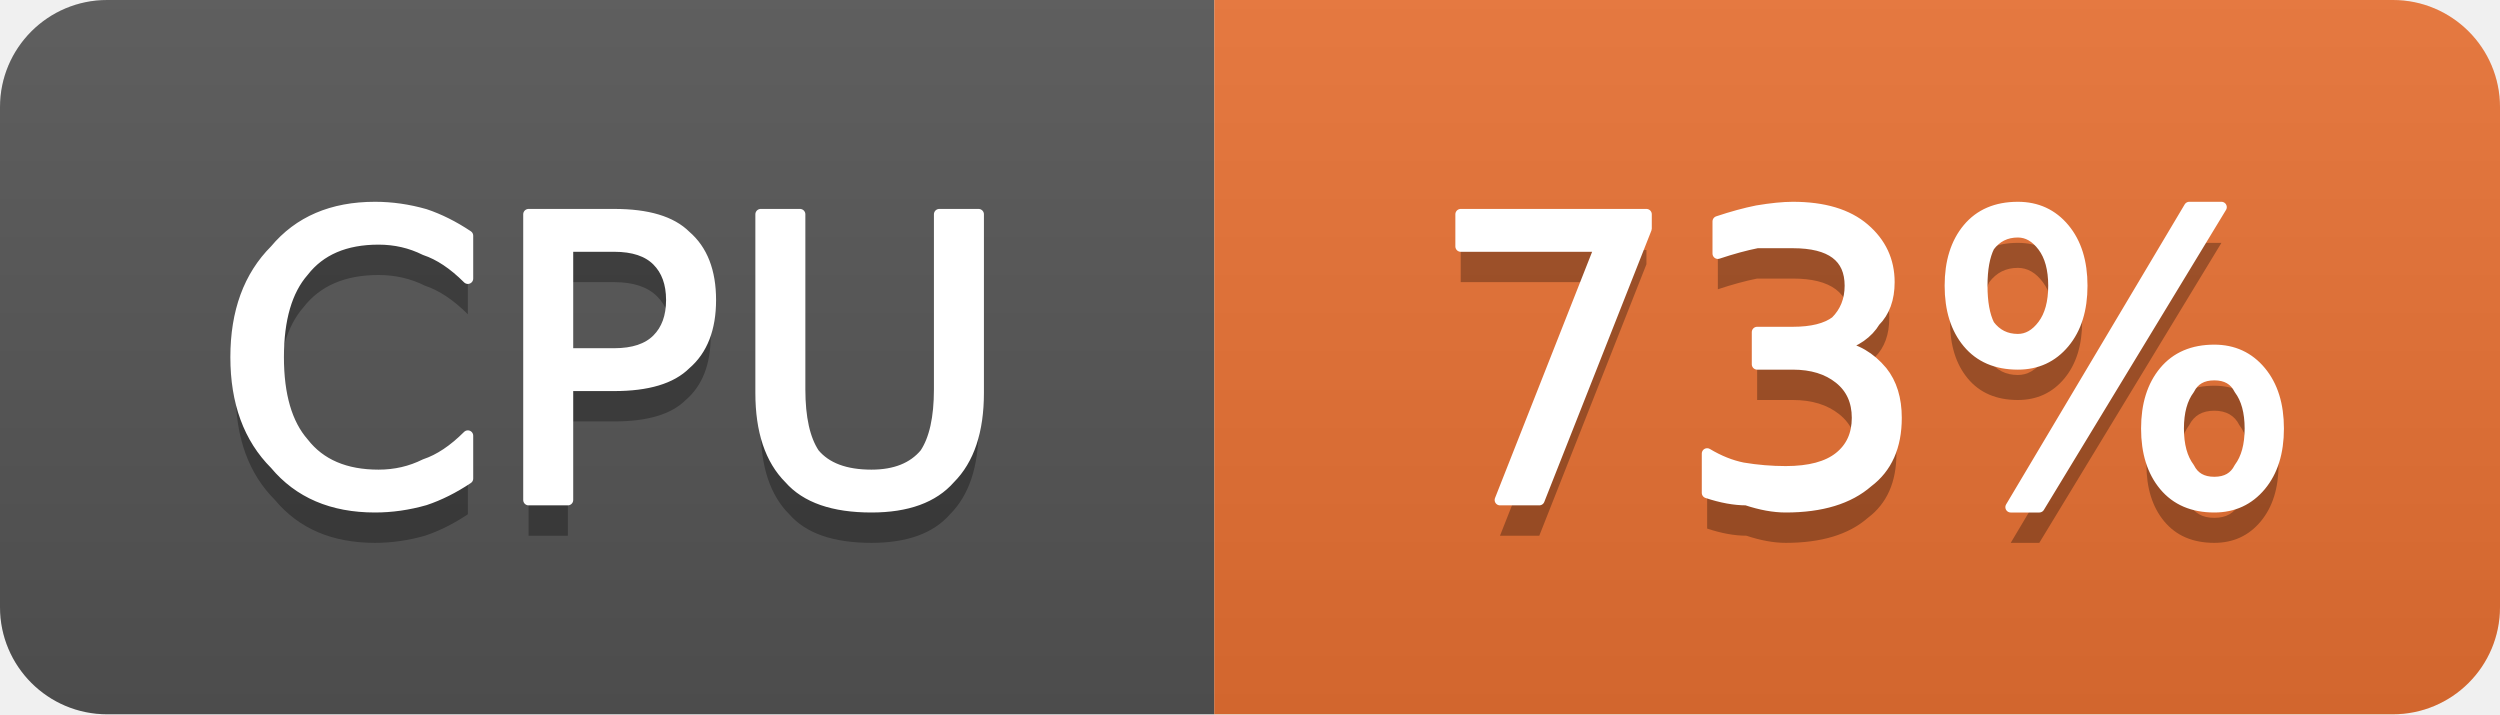
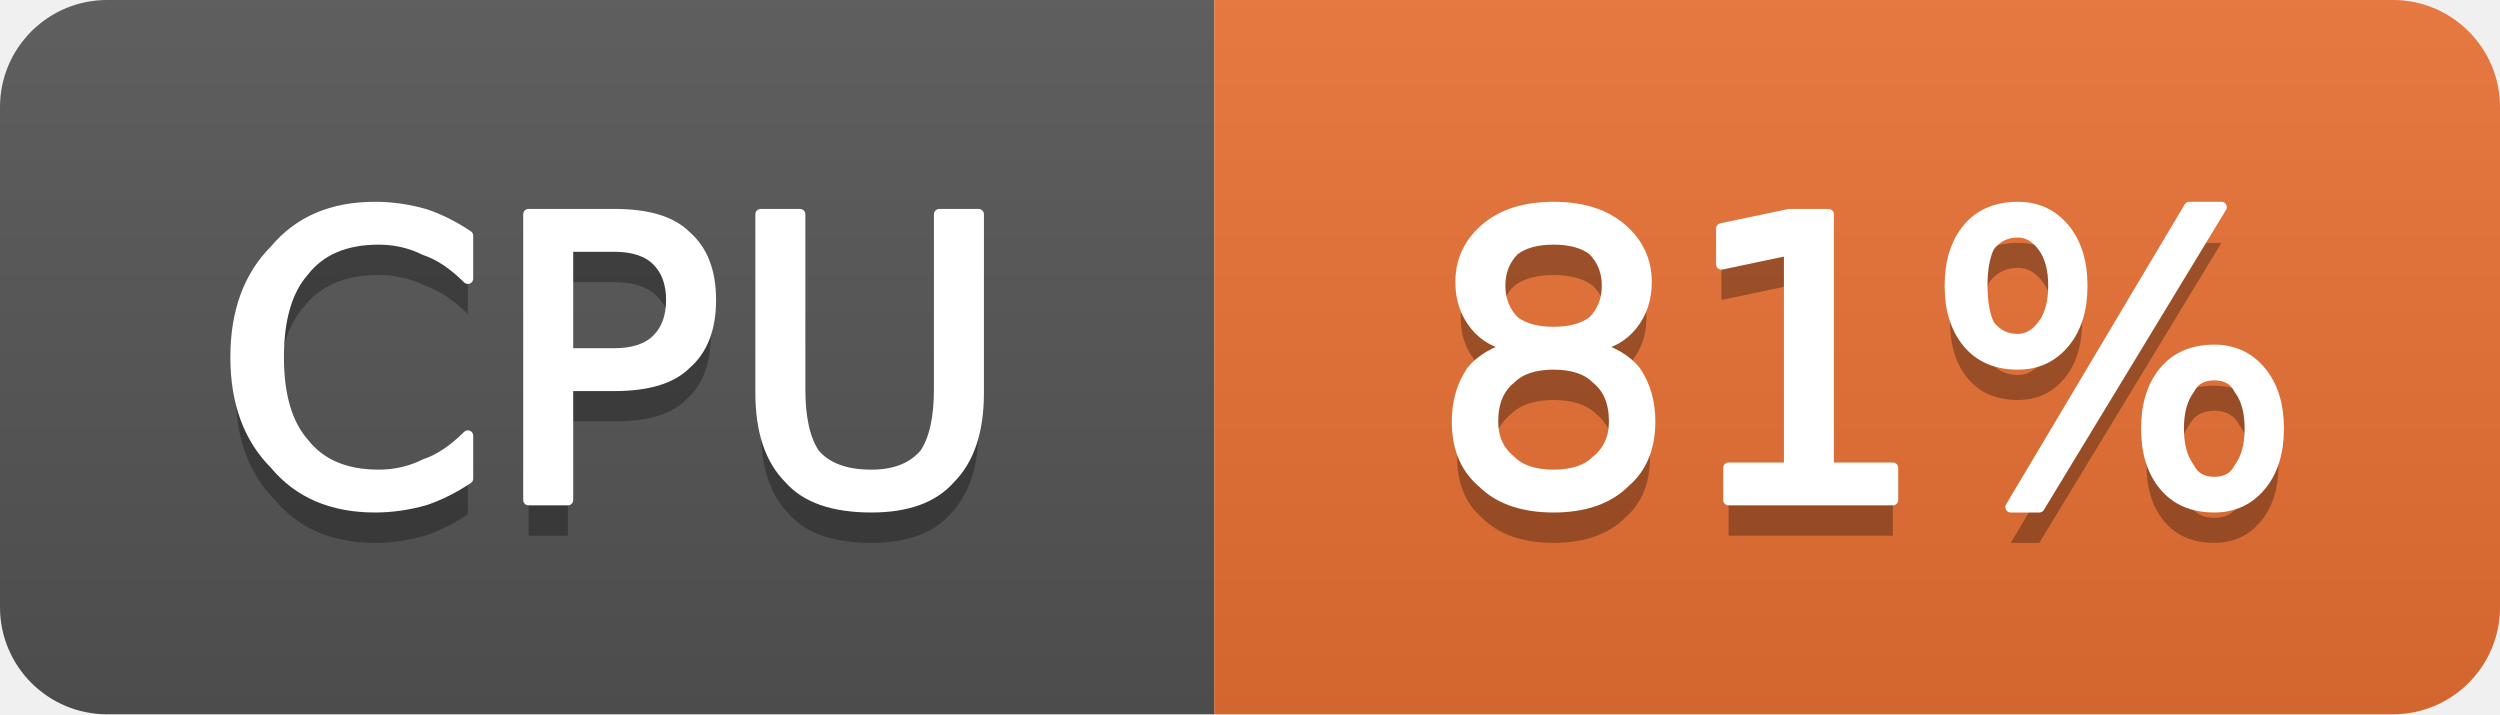
- <svg xmlns="http://www.w3.org/2000/svg" width="70" height="20" viewBox="0 0 70 20" role="img" aria-label="CPU: 73%">
+ <svg xmlns="http://www.w3.org/2000/svg" width="70" height="20" viewBox="0 0 70 20" role="img" aria-label="CPU: 81%">
  <linearGradient id="g-cluster_cpu_usage" x2="0" y2="100%">
    <stop offset="0" stop-color="#bbb" stop-opacity=".1" />
    <stop offset="1" stop-opacity=".1" />
  </linearGradient>
  <clipPath id="r-cluster_cpu_usage">
    <rect width="70" height="20" rx="3" fill="#fff" />
  </clipPath>
  <g clip-path="url(#r-cluster_cpu_usage)">
    <rect width="34" height="20" fill="#555" />
    <rect x="34" width="36" height="20" fill="#ea7233" />
    <rect width="70" height="20" fill="url(#g-cluster_cpu_usage)" />
    <path transform="translate(0 1)" fill="#010101" fill-opacity=".3" d="M13.1 6.6L13.1 7.8Q12.5 7.2 11.9 7.0Q11.3 6.7 10.6 6.7Q9.2 6.7 8.5 7.6Q7.8 8.4 7.8 10.0Q7.8 11.6 8.5 12.4Q9.2 13.3 10.6 13.3Q11.3 13.3 11.9 13.0Q12.5 12.8 13.1 12.2L13.1 13.4Q12.5 13.8 11.9 14.0Q11.2 14.2 10.5 14.2Q8.7 14.2 7.7 13.0Q6.6 11.9 6.6 10.0Q6.6 8.1 7.7 7.0Q8.7 5.8 10.5 5.8Q11.2 5.8 11.9 6.0Q12.5 6.2 13.1 6.6ZM15.9 6.9L15.9 9.9L17.2 9.9Q18.0 9.9 18.4 9.5Q18.8 9.1 18.8 8.4Q18.8 7.7 18.4 7.3Q18.0 6.9 17.2 6.9L15.9 6.9ZM14.8 6.0L17.2 6.0Q18.6 6.0 19.2 6.6Q19.9 7.2 19.9 8.4Q19.9 9.6 19.2 10.2Q18.6 10.8 17.2 10.8L15.9 10.8L15.9 14.0L14.8 14.0L14.8 6.0ZM21.3 6.0L22.4 6.0L22.4 10.9Q22.4 12.1 22.8 12.7Q23.3 13.3 24.4 13.3Q25.4 13.3 25.9 12.7Q26.3 12.1 26.3 10.9L26.3 6.0L27.4 6.0L27.4 11.0Q27.4 12.6 26.6 13.4Q25.9 14.2 24.4 14.2Q22.8 14.2 22.1 13.4Q21.3 12.6 21.3 11.0L21.3 6.0Z" />
    <path fill="#fff" stroke="#fff" stroke-width="0.3" stroke-linejoin="round" d="M13.1 6.6L13.1 7.8Q12.5 7.2 11.9 7.0Q11.3 6.7 10.6 6.7Q9.2 6.7 8.5 7.6Q7.8 8.4 7.8 10.0Q7.8 11.6 8.5 12.4Q9.2 13.3 10.6 13.3Q11.3 13.3 11.9 13.0Q12.5 12.8 13.1 12.2L13.1 13.4Q12.5 13.8 11.9 14.0Q11.2 14.2 10.5 14.2Q8.7 14.2 7.7 13.0Q6.6 11.9 6.6 10.0Q6.6 8.1 7.7 7.0Q8.7 5.8 10.5 5.8Q11.2 5.8 11.9 6.0Q12.5 6.2 13.1 6.6ZM15.9 6.9L15.9 9.9L17.2 9.9Q18.0 9.9 18.4 9.5Q18.8 9.1 18.8 8.4Q18.8 7.7 18.4 7.3Q18.0 6.9 17.2 6.9L15.9 6.9ZM14.8 6.0L17.2 6.0Q18.6 6.0 19.2 6.6Q19.9 7.2 19.9 8.4Q19.9 9.6 19.2 10.2Q18.6 10.8 17.2 10.8L15.9 10.8L15.9 14.0L14.8 14.0L14.8 6.0ZM21.3 6.0L22.4 6.0L22.4 10.9Q22.4 12.1 22.8 12.7Q23.3 13.3 24.4 13.3Q25.4 13.3 25.9 12.7Q26.3 12.1 26.3 10.9L26.3 6.0L27.4 6.0L27.4 11.0Q27.4 12.6 26.6 13.4Q25.9 14.2 24.4 14.2Q22.8 14.2 22.1 13.4Q21.3 12.6 21.3 11.0L21.3 6.0Z" />
-     <path transform="translate(0 1)" fill="#010101" fill-opacity=".3" d="M40.9 6.0L46.1 6.0L46.1 6.4L43.1 14.0L42.0 14.0L44.8 6.9L40.9 6.9L40.9 6.0ZM51.5 9.7Q52.2 9.8 52.7 10.4Q53.1 10.9 53.1 11.7Q53.1 12.9 52.3 13.5Q51.5 14.2 50.0 14.2Q49.5 14.2 48.9 14.0Q48.4 14.0 47.8 13.8L47.8 12.7Q48.3 13.0 48.8 13.1Q49.4 13.2 50.0 13.2Q51.0 13.2 51.5 12.8Q52.0 12.4 52.0 11.7Q52.0 11.0 51.5 10.6Q51.0 10.2 50.2 10.2L49.2 10.2L49.2 9.3L50.2 9.3Q51.0 9.3 51.4 9.0Q51.8 8.6 51.8 8.0Q51.8 7.4 51.4 7.1Q51.0 6.8 50.2 6.8Q49.7 6.8 49.2 6.8Q48.7 6.9 48.1 7.1L48.1 6.2Q48.7 6.0 49.2 5.9Q49.8 5.8 50.2 5.8Q51.5 5.8 52.2 6.4Q52.9 7.0 52.9 7.9Q52.9 8.6 52.5 9.0Q52.2 9.5 51.5 9.7ZM62.0 10.5Q61.5 10.5 61.3 10.9Q61.0 11.3 61.0 12.0Q61.0 12.7 61.3 13.1Q61.5 13.5 62.0 13.5Q62.5 13.5 62.7 13.1Q63.0 12.7 63.0 12.0Q63.0 11.3 62.7 10.9Q62.5 10.5 62.0 10.5ZM62.0 9.8Q62.8 9.8 63.3 10.4Q63.8 11.0 63.8 12.0Q63.8 13.0 63.3 13.6Q62.8 14.2 62.0 14.2Q61.1 14.2 60.6 13.6Q60.1 13.0 60.1 12.0Q60.1 11.0 60.6 10.4Q61.1 9.8 62.0 9.8ZM56.5 6.5Q56.0 6.5 55.7 6.9Q55.5 7.3 55.5 8.0Q55.5 8.7 55.7 9.1Q56.0 9.5 56.5 9.5Q56.9 9.5 57.2 9.1Q57.5 8.7 57.5 8.0Q57.5 7.3 57.2 6.9Q56.9 6.5 56.5 6.5ZM61.3 5.8L62.2 5.8L57.1 14.2L56.3 14.2L61.3 5.8ZM56.5 5.8Q57.3 5.8 57.8 6.4Q58.3 7.0 58.3 8.0Q58.3 9.0 57.8 9.6Q57.3 10.2 56.5 10.2Q55.6 10.2 55.1 9.6Q54.6 9.0 54.6 8.0Q54.6 7.0 55.1 6.4Q55.6 5.8 56.5 5.8Z" />
-     <path fill="#fff" stroke="#fff" stroke-width="0.3" stroke-linejoin="round" d="M40.9 6.0L46.1 6.0L46.1 6.4L43.1 14.0L42.0 14.0L44.8 6.9L40.9 6.9L40.9 6.0ZM51.5 9.7Q52.2 9.8 52.7 10.4Q53.1 10.9 53.1 11.7Q53.1 12.9 52.3 13.5Q51.5 14.2 50.0 14.2Q49.5 14.2 48.9 14.0Q48.4 14.0 47.8 13.8L47.8 12.7Q48.3 13.0 48.8 13.1Q49.4 13.2 50.0 13.2Q51.0 13.2 51.5 12.8Q52.0 12.4 52.0 11.7Q52.0 11.0 51.5 10.6Q51.0 10.2 50.2 10.2L49.2 10.2L49.2 9.3L50.2 9.3Q51.0 9.3 51.4 9.0Q51.8 8.6 51.8 8.0Q51.8 7.4 51.4 7.1Q51.0 6.8 50.2 6.8Q49.7 6.8 49.2 6.8Q48.7 6.9 48.1 7.1L48.1 6.2Q48.7 6.0 49.2 5.9Q49.8 5.8 50.2 5.8Q51.5 5.8 52.2 6.4Q52.9 7.0 52.9 7.9Q52.9 8.6 52.5 9.0Q52.2 9.5 51.5 9.7ZM62.0 10.5Q61.5 10.5 61.3 10.9Q61.0 11.3 61.0 12.0Q61.0 12.7 61.3 13.1Q61.5 13.5 62.0 13.5Q62.5 13.5 62.7 13.1Q63.0 12.7 63.0 12.0Q63.0 11.3 62.7 10.9Q62.5 10.5 62.0 10.5ZM62.0 9.8Q62.8 9.8 63.3 10.4Q63.8 11.0 63.8 12.0Q63.8 13.0 63.3 13.6Q62.8 14.2 62.0 14.2Q61.1 14.2 60.6 13.6Q60.1 13.0 60.1 12.0Q60.1 11.0 60.6 10.4Q61.1 9.8 62.0 9.8ZM56.5 6.5Q56.0 6.5 55.7 6.9Q55.5 7.3 55.5 8.0Q55.5 8.7 55.7 9.1Q56.0 9.5 56.5 9.5Q56.9 9.5 57.2 9.1Q57.5 8.7 57.5 8.0Q57.5 7.3 57.2 6.9Q56.9 6.5 56.5 6.5ZM61.3 5.8L62.2 5.8L57.1 14.2L56.3 14.2L61.3 5.8ZM56.5 5.8Q57.3 5.8 57.8 6.4Q58.3 7.0 58.3 8.0Q58.3 9.0 57.8 9.6Q57.3 10.2 56.5 10.2Q55.6 10.2 55.1 9.6Q54.6 9.0 54.6 8.0Q54.6 7.0 55.1 6.4Q55.6 5.8 56.5 5.8Z" />
+     <path transform="translate(0 1)" fill="#010101" fill-opacity=".3" d="M43.5 10.2Q42.7 10.2 42.3 10.6Q41.8 11.0 41.8 11.8Q41.8 12.5 42.3 12.9Q42.7 13.3 43.5 13.3Q44.3 13.3 44.7 12.9Q45.2 12.5 45.2 11.8Q45.2 11.0 44.7 10.6Q44.3 10.2 43.5 10.2ZM42.4 9.7Q41.7 9.6 41.3 9.1Q40.9 8.6 40.9 7.9Q40.9 7.0 41.6 6.4Q42.3 5.8 43.5 5.8Q44.7 5.8 45.4 6.4Q46.1 7.0 46.1 7.9Q46.1 8.6 45.7 9.1Q45.3 9.6 44.6 9.7Q45.4 9.9 45.8 10.4Q46.2 11.0 46.2 11.8Q46.2 12.9 45.5 13.5Q44.8 14.2 43.5 14.2Q42.2 14.2 41.5 13.5Q40.8 12.9 40.8 11.8Q40.8 11.0 41.2 10.4Q41.6 9.9 42.4 9.7ZM42.0 8.0Q42.0 8.6 42.4 9.0Q42.8 9.3 43.5 9.3Q44.2 9.3 44.6 9.0Q45.0 8.6 45.0 8.0Q45.0 7.4 44.6 7.0Q44.2 6.7 43.5 6.7Q42.8 6.7 42.4 7.0Q42.0 7.4 42.0 8.0ZM48.4 13.1L50.1 13.1L50.1 7.0L48.2 7.4L48.2 6.4L50.1 6.0L51.2 6.0L51.2 13.1L53.0 13.1L53.0 14.0L48.4 14.0L48.4 13.1ZM62.0 10.5Q61.5 10.5 61.3 10.9Q61.0 11.3 61.0 12.0Q61.0 12.7 61.3 13.1Q61.5 13.5 62.0 13.5Q62.5 13.5 62.7 13.1Q63.0 12.7 63.0 12.0Q63.0 11.3 62.7 10.9Q62.5 10.5 62.0 10.5ZM62.0 9.8Q62.8 9.8 63.3 10.4Q63.8 11.0 63.8 12.0Q63.8 13.0 63.3 13.6Q62.8 14.2 62.0 14.2Q61.1 14.2 60.6 13.6Q60.1 13.0 60.1 12.0Q60.1 11.0 60.6 10.4Q61.1 9.8 62.0 9.8ZM56.5 6.5Q56.0 6.5 55.7 6.9Q55.5 7.3 55.5 8.0Q55.5 8.7 55.7 9.1Q56.0 9.5 56.5 9.5Q56.9 9.5 57.2 9.1Q57.5 8.7 57.5 8.0Q57.5 7.3 57.2 6.9Q56.9 6.5 56.5 6.5ZM61.3 5.8L62.2 5.8L57.1 14.2L56.3 14.2L61.3 5.8ZM56.5 5.8Q57.3 5.8 57.8 6.4Q58.3 7.0 58.3 8.0Q58.3 9.0 57.8 9.6Q57.3 10.2 56.5 10.2Q55.6 10.2 55.1 9.6Q54.6 9.0 54.6 8.0Q54.6 7.0 55.1 6.4Q55.6 5.8 56.5 5.8Z" />
+     <path fill="#fff" stroke="#fff" stroke-width="0.3" stroke-linejoin="round" d="M43.5 10.2Q42.7 10.2 42.3 10.6Q41.8 11.0 41.8 11.8Q41.8 12.5 42.3 12.9Q42.7 13.3 43.5 13.3Q44.3 13.3 44.7 12.9Q45.2 12.5 45.2 11.8Q45.2 11.0 44.7 10.6Q44.3 10.2 43.5 10.2ZM42.4 9.7Q41.7 9.6 41.3 9.1Q40.9 8.6 40.9 7.9Q40.9 7.0 41.6 6.4Q42.3 5.8 43.5 5.8Q44.7 5.8 45.4 6.4Q46.1 7.0 46.1 7.9Q46.1 8.6 45.7 9.1Q45.3 9.6 44.6 9.7Q45.4 9.9 45.8 10.4Q46.2 11.0 46.2 11.8Q46.2 12.9 45.5 13.5Q44.8 14.2 43.5 14.2Q42.2 14.2 41.5 13.5Q40.8 12.9 40.8 11.8Q40.8 11.0 41.2 10.4Q41.6 9.9 42.4 9.7ZM42.0 8.0Q42.0 8.6 42.4 9.0Q42.8 9.3 43.5 9.3Q44.2 9.3 44.6 9.0Q45.0 8.6 45.0 8.0Q45.0 7.4 44.6 7.0Q44.2 6.7 43.5 6.7Q42.8 6.7 42.4 7.0Q42.0 7.4 42.0 8.0ZM48.4 13.1L50.1 13.1L50.1 7.0L48.2 7.4L48.2 6.4L50.1 6.0L51.2 6.0L51.2 13.1L53.0 13.1L53.0 14.0L48.4 14.0L48.4 13.1ZM62.0 10.5Q61.5 10.5 61.3 10.9Q61.0 11.3 61.0 12.0Q61.0 12.7 61.3 13.1Q61.5 13.5 62.0 13.5Q62.5 13.5 62.7 13.1Q63.0 12.7 63.0 12.0Q63.0 11.3 62.7 10.9Q62.5 10.5 62.0 10.5ZM62.0 9.8Q62.8 9.8 63.3 10.4Q63.8 11.0 63.8 12.0Q63.8 13.0 63.3 13.6Q62.8 14.2 62.0 14.2Q61.1 14.2 60.6 13.6Q60.1 13.0 60.1 12.0Q60.1 11.0 60.6 10.4Q61.1 9.8 62.0 9.8ZM56.5 6.5Q56.0 6.5 55.7 6.9Q55.5 7.3 55.5 8.0Q55.5 8.7 55.7 9.1Q56.0 9.5 56.5 9.5Q56.9 9.5 57.2 9.1Q57.5 8.7 57.5 8.0Q57.5 7.3 57.2 6.9Q56.9 6.5 56.5 6.5ZM61.3 5.8L62.2 5.8L57.1 14.2L56.3 14.2L61.3 5.8ZM56.5 5.8Q57.3 5.8 57.8 6.4Q58.3 7.0 58.3 8.0Q58.3 9.0 57.8 9.6Q57.3 10.2 56.5 10.2Q55.6 10.2 55.1 9.6Q54.6 9.0 54.6 8.0Q54.6 7.0 55.1 6.4Q55.6 5.8 56.5 5.8Z" />
  </g>
</svg>
